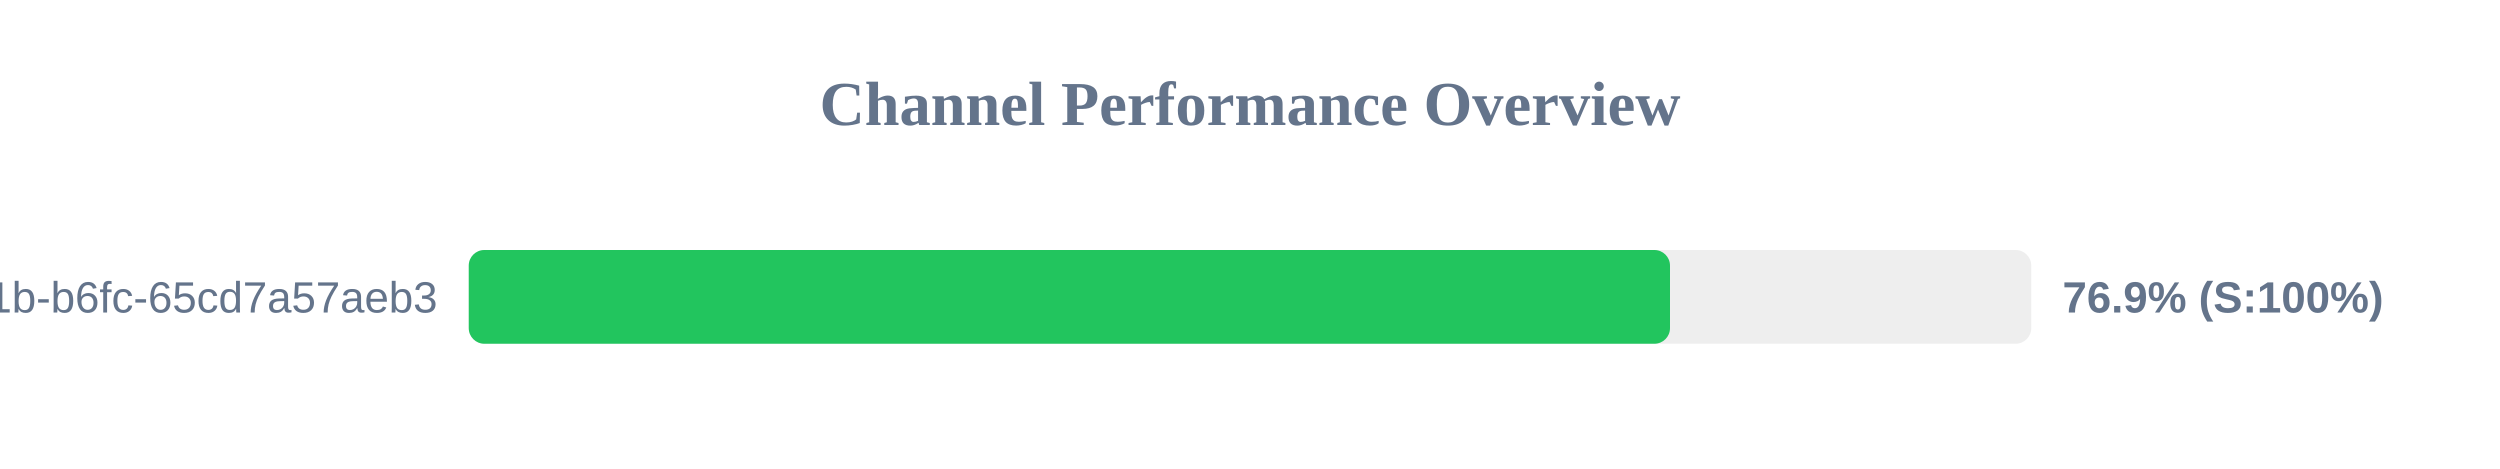
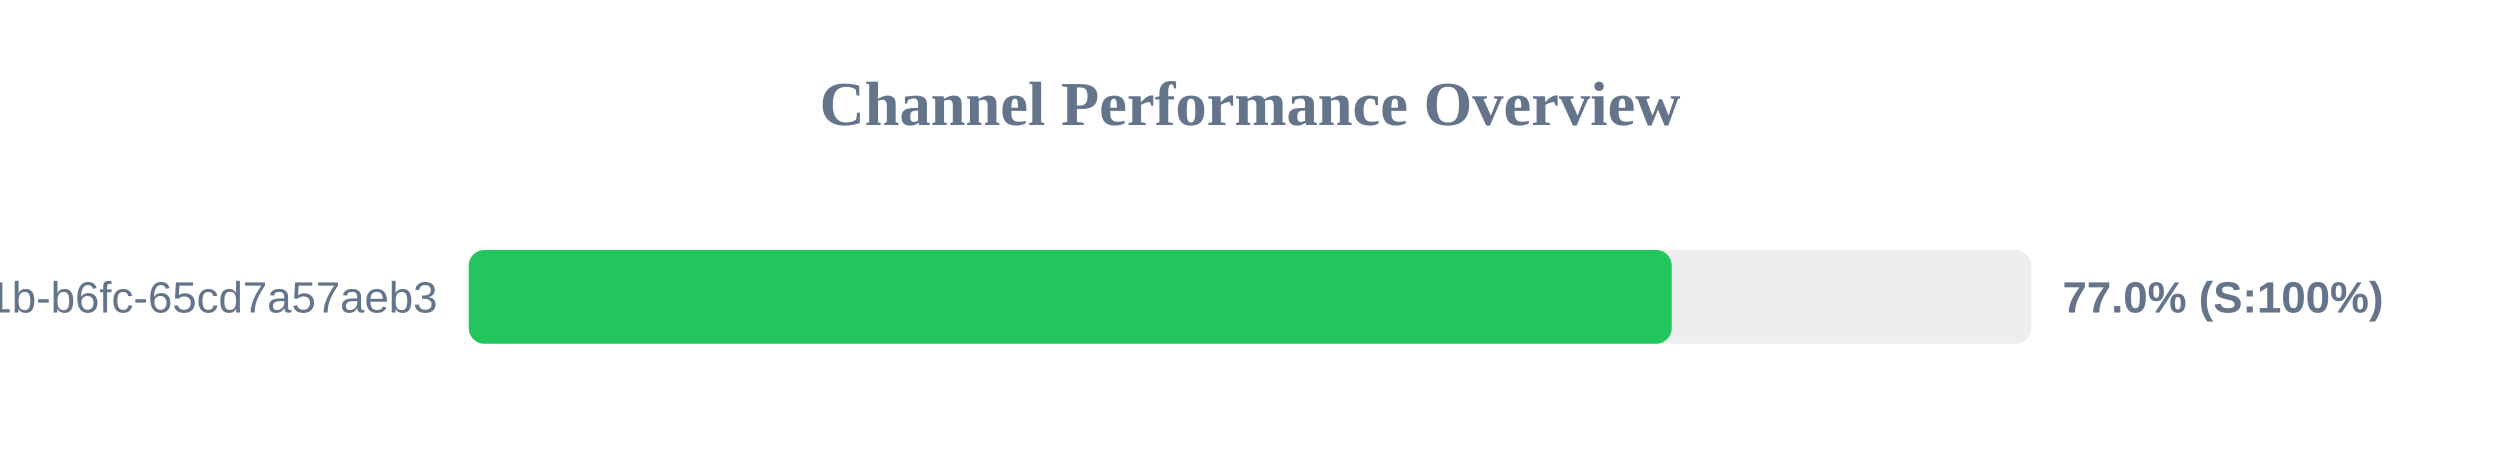
<svg xmlns="http://www.w3.org/2000/svg" width="800" height="150" version="1.1">
  <style>
        .row { font: 14px Arial; fill: #64748b; }
        .score { font: bold 14px Arial; fill: #64748b; }
    </style>
  <text x="400" y="40" text-anchor="middle" font-size="20px" font-weight="bold" fill="#64748b">Channel Performance Overview</text>
  <rect x="150" y="80" width="500" height="30" fill="#eee" rx="5" />
-   <rect x="150" y="80" width="384.4" height="30" fill="#22c55e" rx="5" />
+   <rect x="150" y="80" width="384.95" height="30" fill="#22c55e" rx="5" />
  <text x="140" y="100" text-anchor="end" class="row">?uuid=9c859345-959f-491b-b6fc-65cd7a57aeb3</text>
-   <text x="660" y="100" text-anchor="start" class="score">76.9% (S:100%)</text>
+   <text x="660" y="100" text-anchor="start" class="score">77.0% (S:100%)</text>
</svg>
